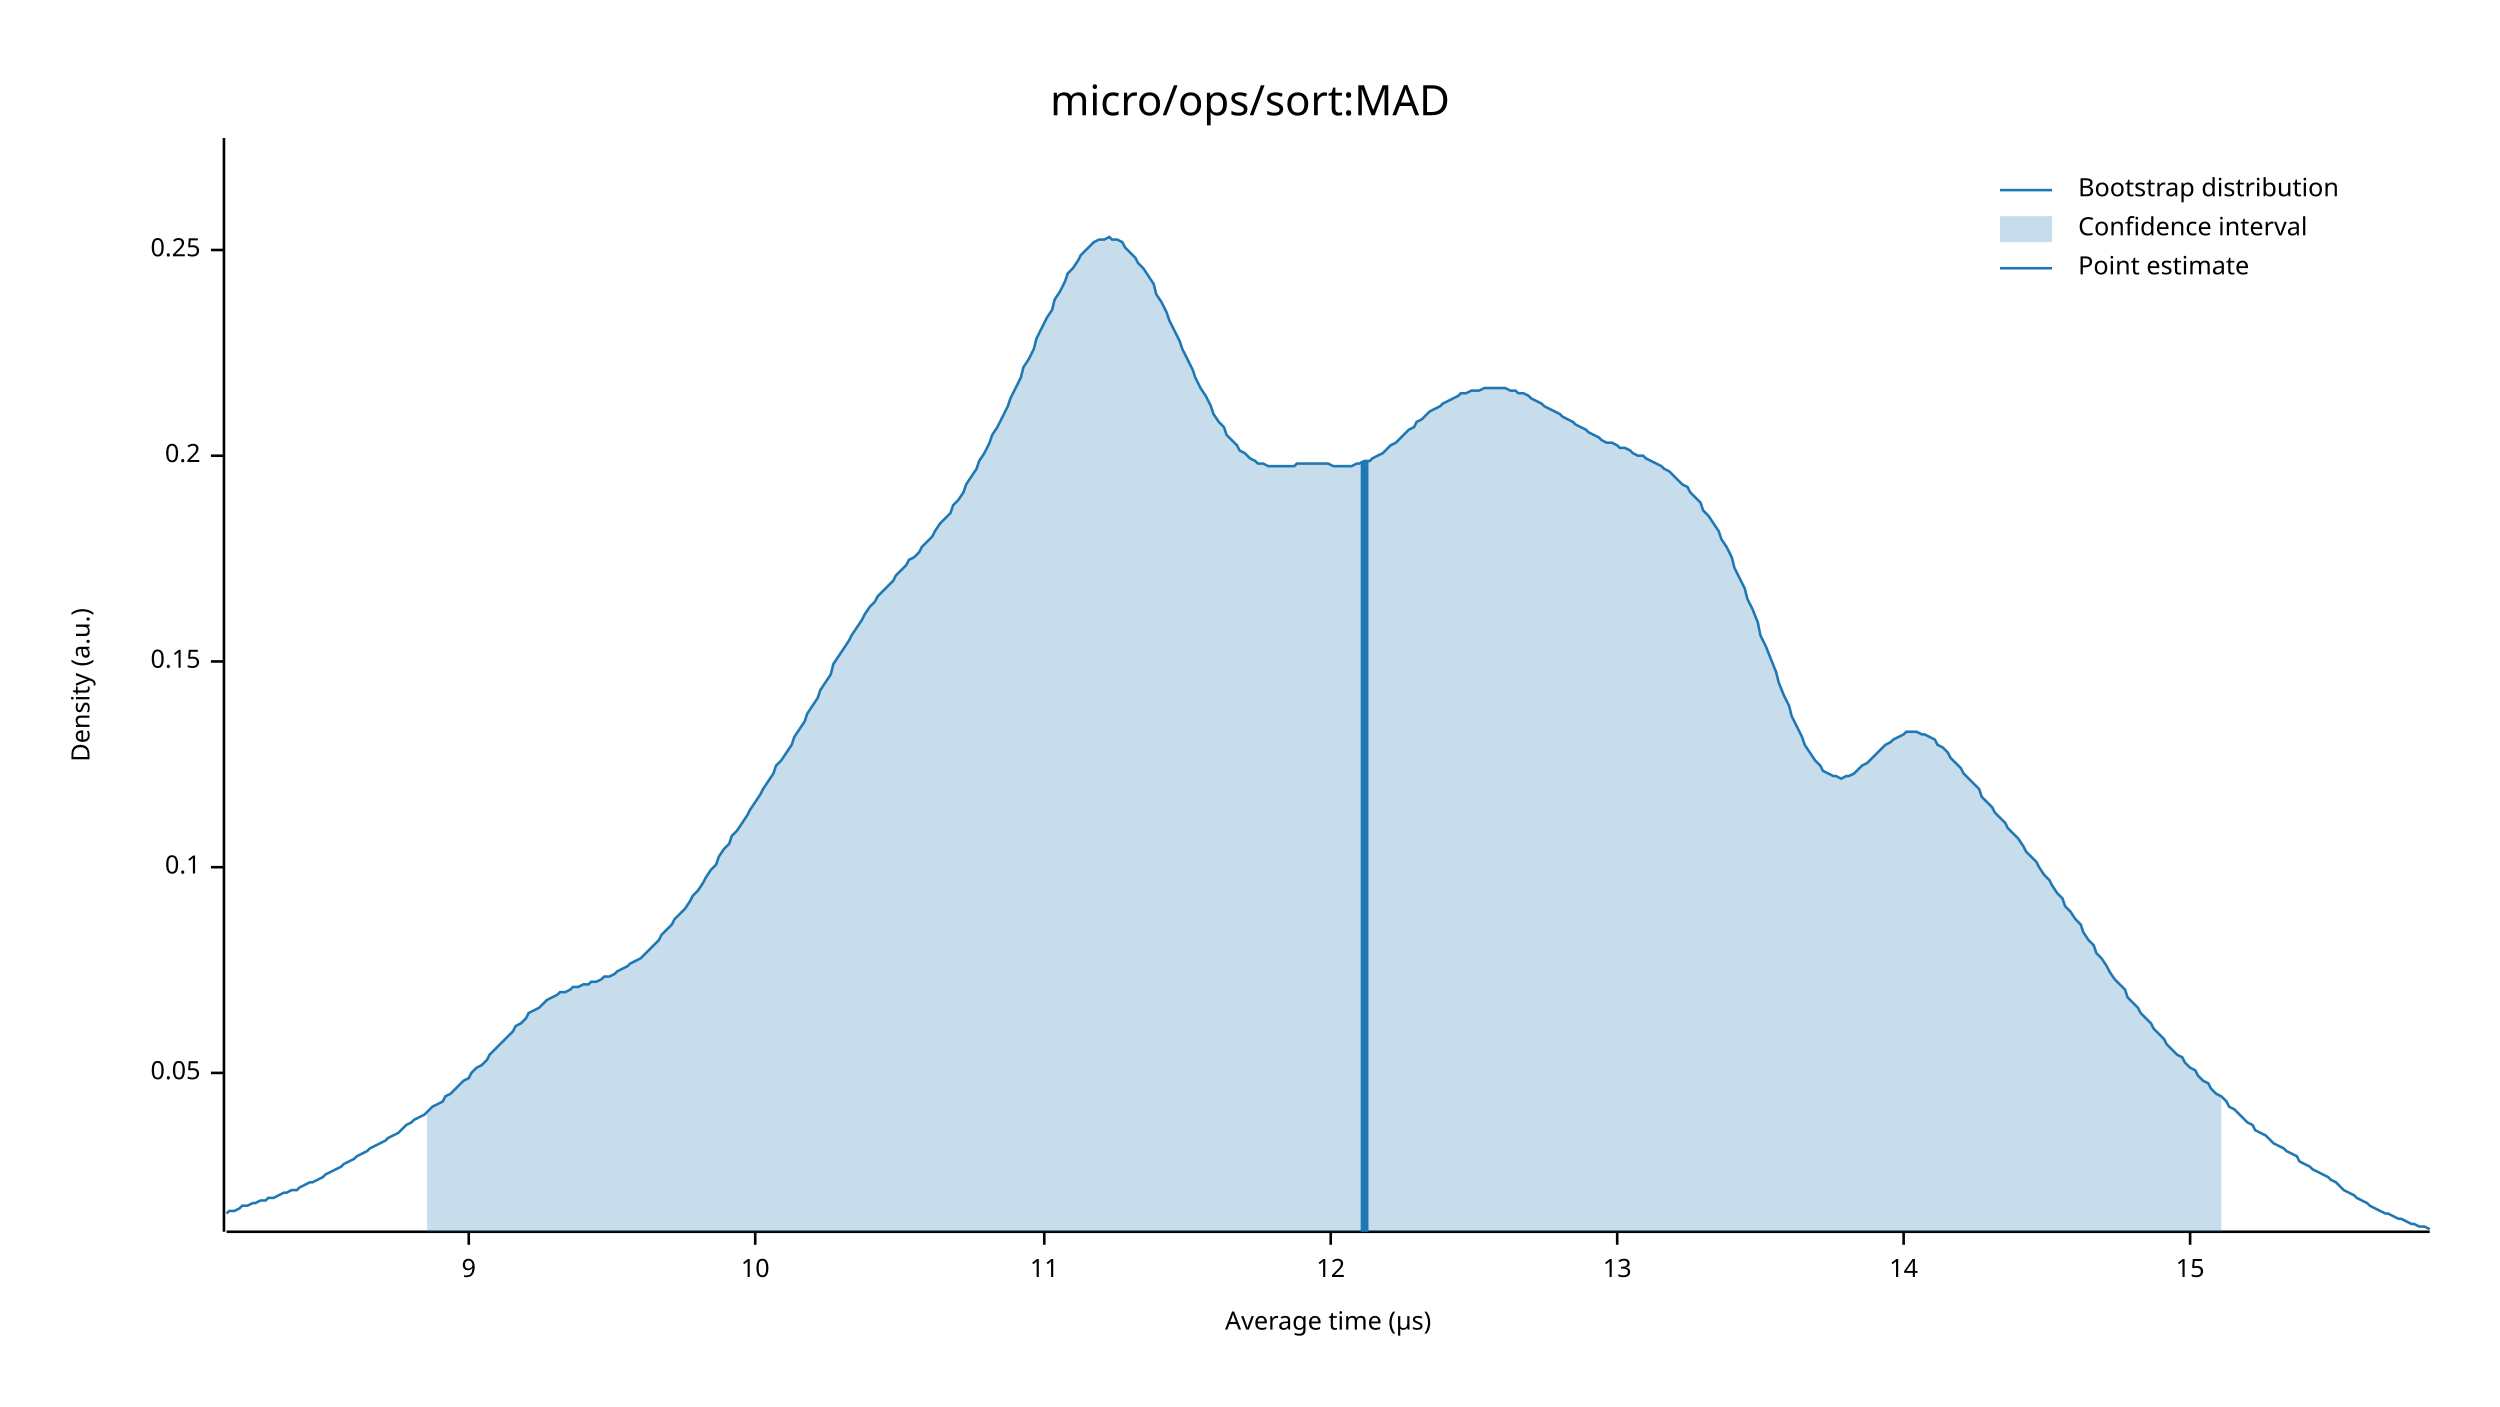
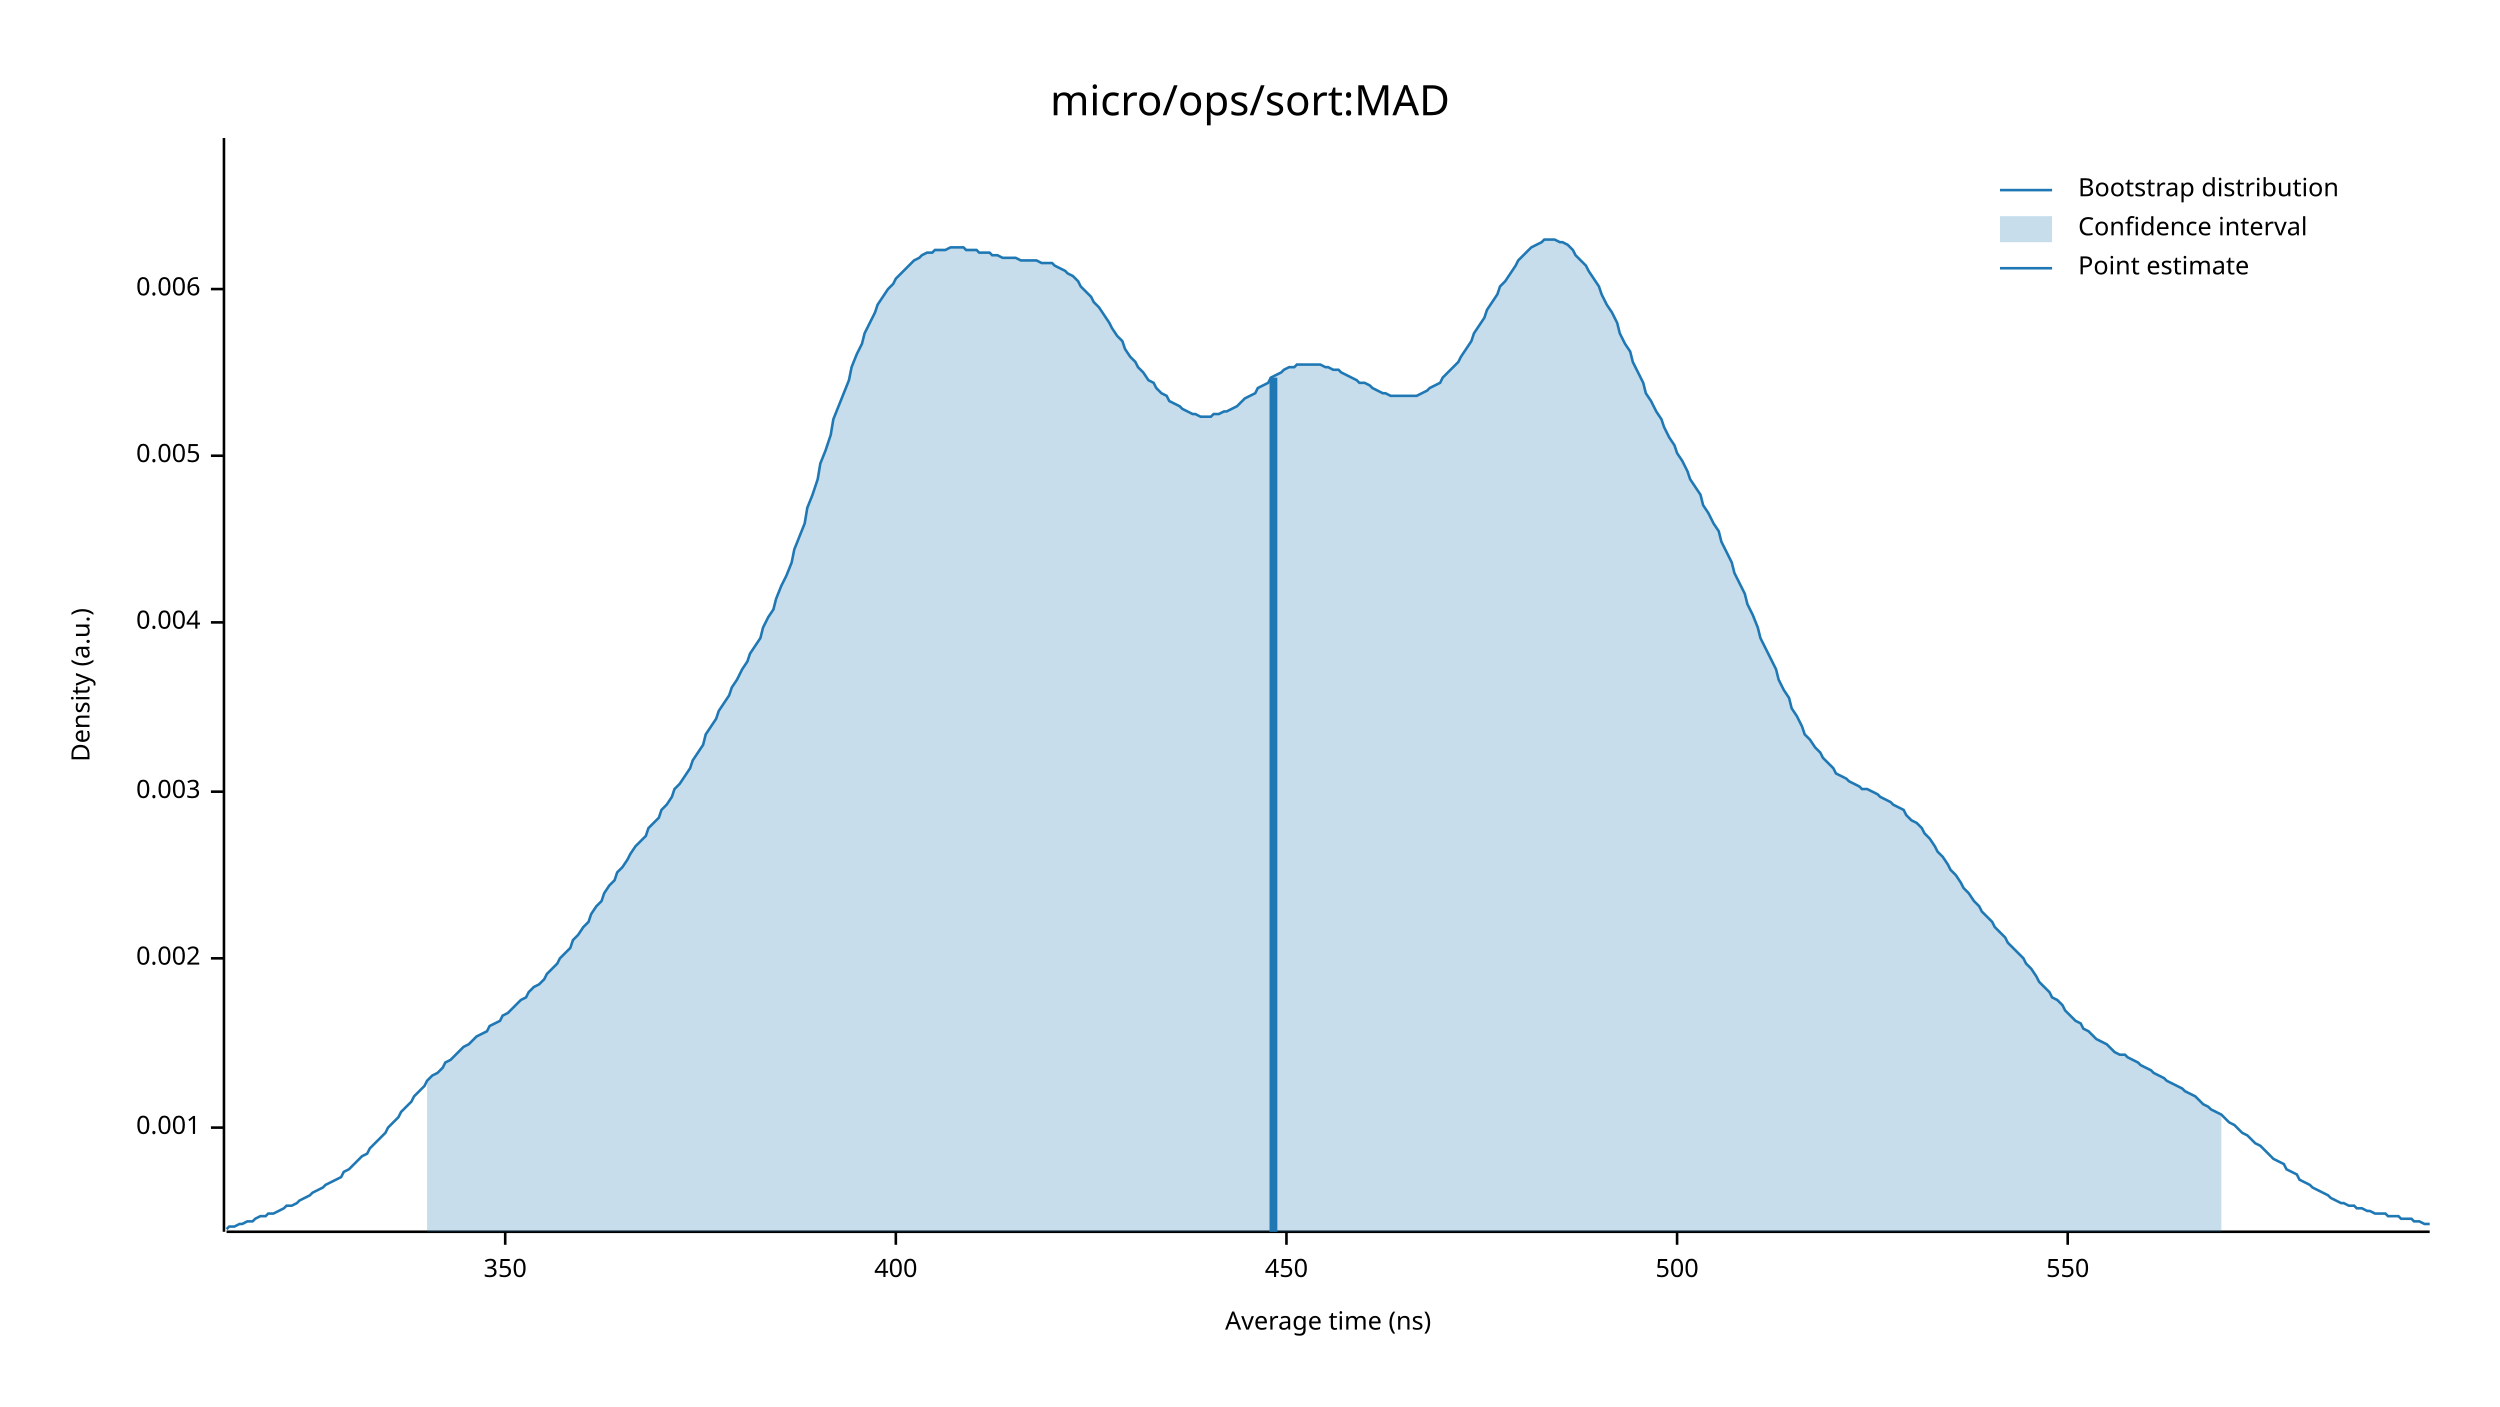
<svg xmlns="http://www.w3.org/2000/svg" width="960" height="540" viewBox="0 0 960 540">
  <text x="480" y="32" dy="0.76em" text-anchor="middle" font-family="sans-serif" font-size="16.129" opacity="1" fill="#000000">
micro/ops/sort:MAD
</text>
  <text x="27" y="263" dy="0.76em" text-anchor="middle" font-family="sans-serif" font-size="9.677" opacity="1" fill="#000000" transform="rotate(270, 27, 263)">
Density (a.u.)
</text>
  <text x="510" y="513" dy="-0.5ex" text-anchor="middle" font-family="sans-serif" font-size="9.677" opacity="1" fill="#000000">
- Average time (µs)
+ Average time (ns)
</text>
  <polyline fill="none" opacity="1" stroke="#000000" stroke-width="1" points="86,53 86,473 " />
-   <text x="77" y="412" dy="0.5ex" text-anchor="end" font-family="sans-serif" font-size="9.677" opacity="1" fill="#000000">
- 0.05
+   <text x="77" y="433" dy="0.5ex" text-anchor="end" font-family="sans-serif" font-size="9.677" opacity="1" fill="#000000">
+ 0.001
</text>
-   <polyline fill="none" opacity="1" stroke="#000000" stroke-width="1" points="81,412 86,412 " />
-   <text x="77" y="333" dy="0.5ex" text-anchor="end" font-family="sans-serif" font-size="9.677" opacity="1" fill="#000000">
- 0.1
+   <polyline fill="none" opacity="1" stroke="#000000" stroke-width="1" points="81,433 86,433 " />
+   <text x="77" y="368" dy="0.5ex" text-anchor="end" font-family="sans-serif" font-size="9.677" opacity="1" fill="#000000">
+ 0.002
</text>
-   <polyline fill="none" opacity="1" stroke="#000000" stroke-width="1" points="81,333 86,333 " />
-   <text x="77" y="254" dy="0.5ex" text-anchor="end" font-family="sans-serif" font-size="9.677" opacity="1" fill="#000000">
- 0.15
+   <polyline fill="none" opacity="1" stroke="#000000" stroke-width="1" points="81,368 86,368 " />
+   <text x="77" y="304" dy="0.5ex" text-anchor="end" font-family="sans-serif" font-size="9.677" opacity="1" fill="#000000">
+ 0.003
</text>
-   <polyline fill="none" opacity="1" stroke="#000000" stroke-width="1" points="81,254 86,254 " />
+   <polyline fill="none" opacity="1" stroke="#000000" stroke-width="1" points="81,304 86,304 " />
+   <text x="77" y="239" dy="0.5ex" text-anchor="end" font-family="sans-serif" font-size="9.677" opacity="1" fill="#000000">
+ 0.004
+ </text>
+   <polyline fill="none" opacity="1" stroke="#000000" stroke-width="1" points="81,239 86,239 " />
  <text x="77" y="175" dy="0.5ex" text-anchor="end" font-family="sans-serif" font-size="9.677" opacity="1" fill="#000000">
- 0.2
+ 0.005
</text>
  <polyline fill="none" opacity="1" stroke="#000000" stroke-width="1" points="81,175 86,175 " />
-   <text x="77" y="96" dy="0.5ex" text-anchor="end" font-family="sans-serif" font-size="9.677" opacity="1" fill="#000000">
- 0.25
+   <text x="77" y="111" dy="0.5ex" text-anchor="end" font-family="sans-serif" font-size="9.677" opacity="1" fill="#000000">
+ 0.006
</text>
-   <polyline fill="none" opacity="1" stroke="#000000" stroke-width="1" points="81,96 86,96 " />
+   <polyline fill="none" opacity="1" stroke="#000000" stroke-width="1" points="81,111 86,111 " />
  <polyline fill="none" opacity="1" stroke="#000000" stroke-width="1" points="87,473 933,473 " />
-   <text x="180" y="483" dy="0.76em" text-anchor="middle" font-family="sans-serif" font-size="9.677" opacity="1" fill="#000000">
- 9
+   <text x="194" y="483" dy="0.76em" text-anchor="middle" font-family="sans-serif" font-size="9.677" opacity="1" fill="#000000">
+ 350
</text>
-   <polyline fill="none" opacity="1" stroke="#000000" stroke-width="1" points="180,473 180,478 " />
-   <text x="290" y="483" dy="0.76em" text-anchor="middle" font-family="sans-serif" font-size="9.677" opacity="1" fill="#000000">
- 10
+   <polyline fill="none" opacity="1" stroke="#000000" stroke-width="1" points="194,473 194,478 " />
+   <text x="344" y="483" dy="0.76em" text-anchor="middle" font-family="sans-serif" font-size="9.677" opacity="1" fill="#000000">
+ 400
</text>
-   <polyline fill="none" opacity="1" stroke="#000000" stroke-width="1" points="290,473 290,478 " />
-   <text x="401" y="483" dy="0.76em" text-anchor="middle" font-family="sans-serif" font-size="9.677" opacity="1" fill="#000000">
- 11
+   <polyline fill="none" opacity="1" stroke="#000000" stroke-width="1" points="344,473 344,478 " />
+   <text x="494" y="483" dy="0.76em" text-anchor="middle" font-family="sans-serif" font-size="9.677" opacity="1" fill="#000000">
+ 450
</text>
-   <polyline fill="none" opacity="1" stroke="#000000" stroke-width="1" points="401,473 401,478 " />
-   <text x="511" y="483" dy="0.76em" text-anchor="middle" font-family="sans-serif" font-size="9.677" opacity="1" fill="#000000">
- 12
+   <polyline fill="none" opacity="1" stroke="#000000" stroke-width="1" points="494,473 494,478 " />
+   <text x="644" y="483" dy="0.76em" text-anchor="middle" font-family="sans-serif" font-size="9.677" opacity="1" fill="#000000">
+ 500
</text>
-   <polyline fill="none" opacity="1" stroke="#000000" stroke-width="1" points="511,473 511,478 " />
-   <text x="621" y="483" dy="0.76em" text-anchor="middle" font-family="sans-serif" font-size="9.677" opacity="1" fill="#000000">
- 13
+   <polyline fill="none" opacity="1" stroke="#000000" stroke-width="1" points="644,473 644,478 " />
+   <text x="794" y="483" dy="0.76em" text-anchor="middle" font-family="sans-serif" font-size="9.677" opacity="1" fill="#000000">
+ 550
</text>
-   <polyline fill="none" opacity="1" stroke="#000000" stroke-width="1" points="621,473 621,478 " />
-   <text x="731" y="483" dy="0.76em" text-anchor="middle" font-family="sans-serif" font-size="9.677" opacity="1" fill="#000000">
- 14
- </text>
-   <polyline fill="none" opacity="1" stroke="#000000" stroke-width="1" points="731,473 731,478 " />
-   <text x="841" y="483" dy="0.76em" text-anchor="middle" font-family="sans-serif" font-size="9.677" opacity="1" fill="#000000">
- 15
- </text>
-   <polyline fill="none" opacity="1" stroke="#000000" stroke-width="1" points="841,473 841,478 " />
-   <polyline fill="none" opacity="1" stroke="#1F78B4" stroke-width="1" points="87,466 88,465 90,465 92,464 93,463 95,463 97,462 98,462 100,461 102,461 103,460 105,460 107,459 109,458 110,458 112,457 114,457 115,456 117,455 119,454 120,454 122,453 124,452 125,451 127,450 129,449 131,448 132,447 134,446 136,445 137,444 139,443 141,442 142,441 144,440 146,439 148,438 149,437 151,436 153,435 154,434 156,432 158,431 159,430 161,429 163,428 164,427 166,425 168,424 170,423 171,421 173,420 175,418 176,417 178,415 180,414 181,412 183,410 185,409 187,407 188,405 190,403 192,401 193,400 195,398 197,396 198,394 200,393 202,391 203,389 205,388 207,387 209,385 210,384 212,383 214,382 215,381 217,381 219,380 220,379 222,379 224,378 226,378 227,377 229,377 231,376 232,375 234,375 236,374 237,373 239,372 241,371 242,370 244,369 246,368 248,366 249,365 251,363 253,361 254,359 256,357 258,355 259,353 261,351 263,349 265,346 266,344 268,342 270,339 271,337 273,334 275,332 276,329 278,326 280,324 281,321 283,319 285,316 287,313 288,311 290,308 292,305 293,303 295,300 297,297 298,294 300,292 302,289 304,286 305,283 307,280 309,277 310,274 312,271 314,268 315,265 317,262 319,259 320,255 322,252 324,249 326,246 327,244 329,241 331,238 332,236 334,233 336,231 337,229 339,227 341,225 343,223 344,221 346,219 348,217 349,215 351,214 353,212 354,210 356,208 358,206 359,204 361,201 363,199 365,197 366,194 368,192 370,189 371,186 373,183 375,180 376,177 378,174 380,170 381,167 383,164 385,160 387,156 388,153 390,149 392,145 393,141 395,138 397,134 398,130 400,126 402,122 404,119 405,115 407,112 409,108 410,105 412,103 414,100 415,98 417,96 419,94 420,93 422,92 424,92 426,91 427,92 429,92 431,93 432,95 434,97 436,99 437,101 439,103 441,106 443,109 444,113 446,116 448,120 449,123 451,127 453,131 454,134 456,138 458,142 459,145 461,149 463,152 465,156 466,159 468,162 470,164 471,167 473,169 475,171 476,173 478,174 480,176 482,177 483,178 485,178 487,179 488,179 490,179 492,179 493,179 495,179 497,179 498,178 500,178 502,178 504,178 505,178 507,178 509,178 510,178 512,179 514,179 515,179 517,179 519,179 521,178 522,178 524,177 526,177 527,176 529,175 531,174 532,173 534,171 536,170 537,169 539,167 541,165 543,164 544,162 546,161 548,159 549,158 551,157 553,156 554,155 556,154 558,153 560,152 561,151 563,151 565,150 566,150 568,150 570,149 571,149 573,149 575,149 576,149 578,149 580,150 582,150 583,151 585,151 587,152 588,153 590,154 592,155 593,156 595,157 597,158 599,159 600,160 602,161 604,162 605,163 607,164 609,165 610,166 612,167 614,168 615,169 617,170 619,170 621,171 622,172 624,172 626,173 627,174 629,175 631,175 632,176 634,177 636,178 638,179 639,180 641,181 643,183 644,184 646,186 648,187 649,189 651,191 653,193 654,196 656,198 658,201 660,204 661,207 663,210 665,214 666,218 668,222 670,226 671,230 673,234 675,239 676,244 678,248 680,253 682,258 683,262 685,267 687,271 688,275 690,279 692,283 693,286 695,289 697,292 699,294 700,296 702,297 704,298 705,298 707,299 709,298 710,298 712,297 714,295 715,294 717,293 719,291 721,289 722,288 724,286 726,285 727,284 729,283 731,282 732,281 734,281 736,281 738,282 739,282 741,283 743,284 744,286 746,287 748,289 749,291 751,293 753,295 754,297 756,299 758,301 760,303 761,306 763,308 765,310 766,312 768,314 770,316 771,318 773,320 775,322 777,325 778,327 780,329 782,331 783,333 785,336 787,338 788,340 790,343 792,345 793,348 795,350 797,353 799,355 800,358 802,361 804,363 805,366 807,368 809,371 810,373 812,376 814,378 816,380 817,383 819,385 821,387 822,389 824,391 826,393 827,395 829,397 831,399 832,401 834,403 836,405 838,406 839,408 841,410 843,411 844,413 846,415 848,416 849,418 851,420 853,421 855,423 856,425 858,426 860,428 861,429 863,431 865,432 866,434 868,435 870,436 871,437 873,439 875,440 877,441 878,442 880,443 882,444 883,446 885,447 887,448 888,449 890,450 892,451 894,452 895,453 897,454 899,456 900,457 902,458 904,459 905,460 907,461 909,462 910,463 912,464 914,465 916,466 917,466 919,467 921,468 922,468 924,469 926,470 927,470 929,471 931,471 933,472 " />
-   <polygon opacity="0.25" fill="#1F78B4" points="164,427 166,425 168,424 170,423 171,421 173,420 175,418 176,417 178,415 180,414 181,412 183,410 185,409 187,407 188,405 190,403 192,401 193,400 195,398 197,396 198,394 200,393 202,391 203,389 205,388 207,387 209,385 210,384 212,383 214,382 215,381 217,381 219,380 220,379 222,379 224,378 226,378 227,377 229,377 231,376 232,375 234,375 236,374 237,373 239,372 241,371 242,370 244,369 246,368 248,366 249,365 251,363 253,361 254,359 256,357 258,355 259,353 261,351 263,349 265,346 266,344 268,342 270,339 271,337 273,334 275,332 276,329 278,326 280,324 281,321 283,319 285,316 287,313 288,311 290,308 292,305 293,303 295,300 297,297 298,294 300,292 302,289 304,286 305,283 307,280 309,277 310,274 312,271 314,268 315,265 317,262 319,259 320,255 322,252 324,249 326,246 327,244 329,241 331,238 332,236 334,233 336,231 337,229 339,227 341,225 343,223 344,221 346,219 348,217 349,215 351,214 353,212 354,210 356,208 358,206 359,204 361,201 363,199 365,197 366,194 368,192 370,189 371,186 373,183 375,180 376,177 378,174 380,170 381,167 383,164 385,160 387,156 388,153 390,149 392,145 393,141 395,138 397,134 398,130 400,126 402,122 404,119 405,115 407,112 409,108 410,105 412,103 414,100 415,98 417,96 419,94 420,93 422,92 424,92 426,91 427,92 429,92 431,93 432,95 434,97 436,99 437,101 439,103 441,106 443,109 444,113 446,116 448,120 449,123 451,127 453,131 454,134 456,138 458,142 459,145 461,149 463,152 465,156 466,159 468,162 470,164 471,167 473,169 475,171 476,173 478,174 480,176 482,177 483,178 485,178 487,179 488,179 490,179 492,179 493,179 495,179 497,179 498,178 500,178 502,178 504,178 505,178 507,178 509,178 510,178 512,179 514,179 515,179 517,179 519,179 521,178 522,178 524,177 526,177 527,176 529,175 531,174 532,173 534,171 536,170 537,169 539,167 541,165 543,164 544,162 546,161 548,159 549,158 551,157 553,156 554,155 556,154 558,153 560,152 561,151 563,151 565,150 566,150 568,150 570,149 571,149 573,149 575,149 576,149 578,149 580,150 582,150 583,151 585,151 587,152 588,153 590,154 592,155 593,156 595,157 597,158 599,159 600,160 602,161 604,162 605,163 607,164 609,165 610,166 612,167 614,168 615,169 617,170 619,170 621,171 622,172 624,172 626,173 627,174 629,175 631,175 632,176 634,177 636,178 638,179 639,180 641,181 643,183 644,184 646,186 648,187 649,189 651,191 653,193 654,196 656,198 658,201 660,204 661,207 663,210 665,214 666,218 668,222 670,226 671,230 673,234 675,239 676,244 678,248 680,253 682,258 683,262 685,267 687,271 688,275 690,279 692,283 693,286 695,289 697,292 699,294 700,296 702,297 704,298 705,298 707,299 709,298 710,298 712,297 714,295 715,294 717,293 719,291 721,289 722,288 724,286 726,285 727,284 729,283 731,282 732,281 734,281 736,281 738,282 739,282 741,283 743,284 744,286 746,287 748,289 749,291 751,293 753,295 754,297 756,299 758,301 760,303 761,306 763,308 765,310 766,312 768,314 770,316 771,318 773,320 775,322 777,325 778,327 780,329 782,331 783,333 785,336 787,338 788,340 790,343 792,345 793,348 795,350 797,353 799,355 800,358 802,361 804,363 805,366 807,368 809,371 810,373 812,376 814,378 816,380 817,383 819,385 821,387 822,389 824,391 826,393 827,395 829,397 831,399 832,401 834,403 836,405 838,406 839,408 841,410 843,411 844,413 846,415 848,416 849,418 851,420 853,421 853,473 164,473 " />
-   <polyline fill="none" opacity="1" stroke="#1F78B4" stroke-width="3" points="524,473 524,177 " />
+   <polyline fill="none" opacity="1" stroke="#000000" stroke-width="1" points="794,473 794,478 " />
+   <polyline fill="none" opacity="1" stroke="#1F78B4" stroke-width="1" points="87,472 88,471 90,471 92,470 93,470 95,469 97,469 98,468 100,467 102,467 103,466 105,466 107,465 109,464 110,463 112,463 114,462 115,461 117,460 119,459 120,458 122,457 124,456 125,455 127,454 129,453 131,452 132,450 134,449 136,447 137,446 139,444 141,443 142,441 144,439 146,437 148,435 149,433 151,431 153,429 154,427 156,425 158,423 159,421 161,419 163,417 164,415 166,413 168,412 170,410 171,408 173,407 175,405 176,404 178,402 180,401 181,400 183,398 185,397 187,396 188,394 190,393 192,392 193,390 195,389 197,387 198,386 200,384 202,383 203,381 205,379 207,378 209,376 210,374 212,372 214,370 215,368 217,366 219,364 220,361 222,359 224,356 226,354 227,351 229,348 231,346 232,343 234,340 236,338 237,335 239,333 241,330 242,328 244,325 246,323 248,321 249,318 251,316 253,314 254,311 256,309 258,306 259,303 261,301 263,298 265,295 266,292 268,289 270,286 271,282 273,279 275,276 276,273 278,270 280,267 281,264 283,261 285,257 287,254 288,251 290,248 292,245 293,241 295,237 297,234 298,230 300,225 302,221 304,216 305,211 307,206 309,201 310,195 312,190 314,184 315,178 317,173 319,167 320,161 322,156 324,151 326,146 327,141 329,136 331,132 332,128 334,124 336,120 337,117 339,114 341,111 343,109 344,107 346,105 348,103 349,102 351,100 353,99 354,98 356,97 358,97 359,96 361,96 363,96 365,95 366,95 368,95 370,95 371,96 373,96 375,96 376,97 378,97 380,97 381,98 383,98 385,99 387,99 388,99 390,99 392,100 393,100 395,100 397,100 398,100 400,101 402,101 404,101 405,102 407,103 409,104 410,105 412,106 414,108 415,110 417,112 419,114 420,116 422,118 424,121 426,124 427,126 429,129 431,131 432,134 434,137 436,139 437,141 439,143 441,146 443,147 444,149 446,151 448,152 449,154 451,155 453,156 454,157 456,158 458,159 459,159 461,160 463,160 465,160 466,159 468,159 470,158 471,158 473,157 475,156 476,155 478,153 480,152 482,151 483,149 485,148 487,147 488,145 490,144 492,143 493,142 495,141 497,141 498,140 500,140 502,140 504,140 505,140 507,140 509,141 510,141 512,142 514,142 515,143 517,144 519,145 521,146 522,147 524,147 526,148 527,149 529,150 531,151 532,151 534,152 536,152 537,152 539,152 541,152 543,152 544,152 546,151 548,150 549,149 551,148 553,147 554,145 556,143 558,141 560,139 561,137 563,134 565,131 566,128 568,125 570,122 571,119 573,116 575,113 576,110 578,108 580,105 582,102 583,100 585,98 587,96 588,95 590,94 592,93 593,92 595,92 597,92 599,93 600,93 602,94 604,96 605,98 607,100 609,102 610,104 612,107 614,110 615,113 617,117 619,120 621,124 622,128 624,132 626,135 627,139 629,143 631,147 632,151 634,154 636,158 638,161 639,164 641,168 643,171 644,174 646,177 648,181 649,184 651,187 653,190 654,194 656,197 658,201 660,204 661,208 663,212 665,216 666,220 668,224 670,228 671,232 673,236 675,241 676,245 678,249 680,253 682,257 683,261 685,265 687,268 688,272 690,275 692,279 693,282 695,284 697,287 699,289 700,291 702,293 704,295 705,297 707,298 709,299 710,300 712,301 714,302 715,303 717,303 719,304 721,305 722,306 724,307 726,308 727,309 729,310 731,311 732,313 734,315 736,316 738,318 739,320 741,322 743,325 744,327 746,329 748,332 749,334 751,336 753,339 754,341 756,343 758,346 760,348 761,350 763,352 765,354 766,356 768,358 770,360 771,362 773,364 775,366 777,368 778,370 780,372 782,375 783,377 785,379 787,381 788,383 790,384 792,386 793,388 795,390 797,392 799,393 800,395 802,396 804,398 805,399 807,400 809,401 810,402 812,404 814,405 816,405 817,406 819,407 821,408 822,409 824,410 826,411 827,412 829,413 831,414 832,415 834,416 836,417 838,418 839,419 841,420 843,421 844,422 846,424 848,425 849,426 851,427 853,428 855,430 856,431 858,432 860,434 861,435 863,436 865,438 866,439 868,440 870,442 871,443 873,445 875,446 877,447 878,449 880,450 882,451 883,453 885,454 887,455 888,456 890,457 892,458 894,459 895,460 897,461 899,462 900,462 902,463 904,463 905,464 907,464 909,465 910,465 912,466 914,466 916,466 917,467 919,467 921,467 922,468 924,468 926,468 927,469 929,469 931,470 933,470 " />
+   <polygon opacity="0.25" fill="#1F78B4" points="164,415 166,413 168,412 170,410 171,408 173,407 175,405 176,404 178,402 180,401 181,400 183,398 185,397 187,396 188,394 190,393 192,392 193,390 195,389 197,387 198,386 200,384 202,383 203,381 205,379 207,378 209,376 210,374 212,372 214,370 215,368 217,366 219,364 220,361 222,359 224,356 226,354 227,351 229,348 231,346 232,343 234,340 236,338 237,335 239,333 241,330 242,328 244,325 246,323 248,321 249,318 251,316 253,314 254,311 256,309 258,306 259,303 261,301 263,298 265,295 266,292 268,289 270,286 271,282 273,279 275,276 276,273 278,270 280,267 281,264 283,261 285,257 287,254 288,251 290,248 292,245 293,241 295,237 297,234 298,230 300,225 302,221 304,216 305,211 307,206 309,201 310,195 312,190 314,184 315,178 317,173 319,167 320,161 322,156 324,151 326,146 327,141 329,136 331,132 332,128 334,124 336,120 337,117 339,114 341,111 343,109 344,107 346,105 348,103 349,102 351,100 353,99 354,98 356,97 358,97 359,96 361,96 363,96 365,95 366,95 368,95 370,95 371,96 373,96 375,96 376,97 378,97 380,97 381,98 383,98 385,99 387,99 388,99 390,99 392,100 393,100 395,100 397,100 398,100 400,101 402,101 404,101 405,102 407,103 409,104 410,105 412,106 414,108 415,110 417,112 419,114 420,116 422,118 424,121 426,124 427,126 429,129 431,131 432,134 434,137 436,139 437,141 439,143 441,146 443,147 444,149 446,151 448,152 449,154 451,155 453,156 454,157 456,158 458,159 459,159 461,160 463,160 465,160 466,159 468,159 470,158 471,158 473,157 475,156 476,155 478,153 480,152 482,151 483,149 485,148 487,147 488,145 490,144 492,143 493,142 495,141 497,141 498,140 500,140 502,140 504,140 505,140 507,140 509,141 510,141 512,142 514,142 515,143 517,144 519,145 521,146 522,147 524,147 526,148 527,149 529,150 531,151 532,151 534,152 536,152 537,152 539,152 541,152 543,152 544,152 546,151 548,150 549,149 551,148 553,147 554,145 556,143 558,141 560,139 561,137 563,134 565,131 566,128 568,125 570,122 571,119 573,116 575,113 576,110 578,108 580,105 582,102 583,100 585,98 587,96 588,95 590,94 592,93 593,92 595,92 597,92 599,93 600,93 602,94 604,96 605,98 607,100 609,102 610,104 612,107 614,110 615,113 617,117 619,120 621,124 622,128 624,132 626,135 627,139 629,143 631,147 632,151 634,154 636,158 638,161 639,164 641,168 643,171 644,174 646,177 648,181 649,184 651,187 653,190 654,194 656,197 658,201 660,204 661,208 663,212 665,216 666,220 668,224 670,228 671,232 673,236 675,241 676,245 678,249 680,253 682,257 683,261 685,265 687,268 688,272 690,275 692,279 693,282 695,284 697,287 699,289 700,291 702,293 704,295 705,297 707,298 709,299 710,300 712,301 714,302 715,303 717,303 719,304 721,305 722,306 724,307 726,308 727,309 729,310 731,311 732,313 734,315 736,316 738,318 739,320 741,322 743,325 744,327 746,329 748,332 749,334 751,336 753,339 754,341 756,343 758,346 760,348 761,350 763,352 765,354 766,356 768,358 770,360 771,362 773,364 775,366 777,368 778,370 780,372 782,375 783,377 785,379 787,381 788,383 790,384 792,386 793,388 795,390 797,392 799,393 800,395 802,396 804,398 805,399 807,400 809,401 810,402 812,404 814,405 816,405 817,406 819,407 821,408 822,409 824,410 826,411 827,412 829,413 831,414 832,415 834,416 836,417 838,418 839,419 841,420 843,421 844,422 846,424 848,425 849,426 851,427 853,428 853,473 164,473 " />
+   <polyline fill="none" opacity="1" stroke="#1F78B4" stroke-width="3" points="489,473 489,145 " />
  <text x="798" y="68" dy="0.76em" text-anchor="start" font-family="sans-serif" font-size="9.677" opacity="1" fill="#000000">
Bootstrap distribution
</text>
  <text x="798" y="83" dy="0.76em" text-anchor="start" font-family="sans-serif" font-size="9.677" opacity="1" fill="#000000">
Confidence interval
</text>
  <text x="798" y="98" dy="0.76em" text-anchor="start" font-family="sans-serif" font-size="9.677" opacity="1" fill="#000000">
Point estimate
</text>
  <polyline fill="none" opacity="1" stroke="#1F78B4" stroke-width="1" points="768,73 788,73 " />
  <rect x="768" y="83" width="20" height="10" opacity="0.25" fill="#1F78B4" stroke="none" />
  <polyline fill="none" opacity="1" stroke="#1F78B4" stroke-width="1" points="768,103 788,103 " />
</svg>
